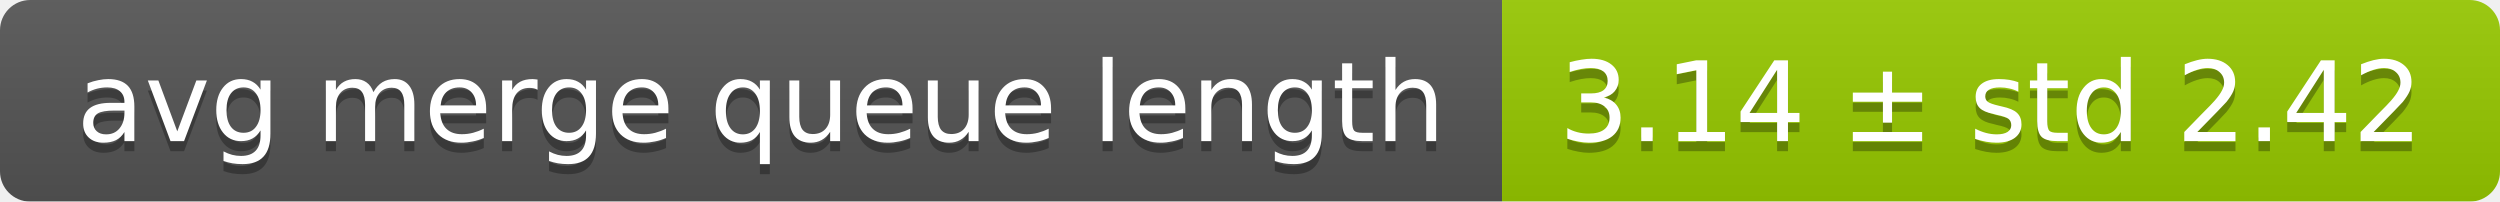
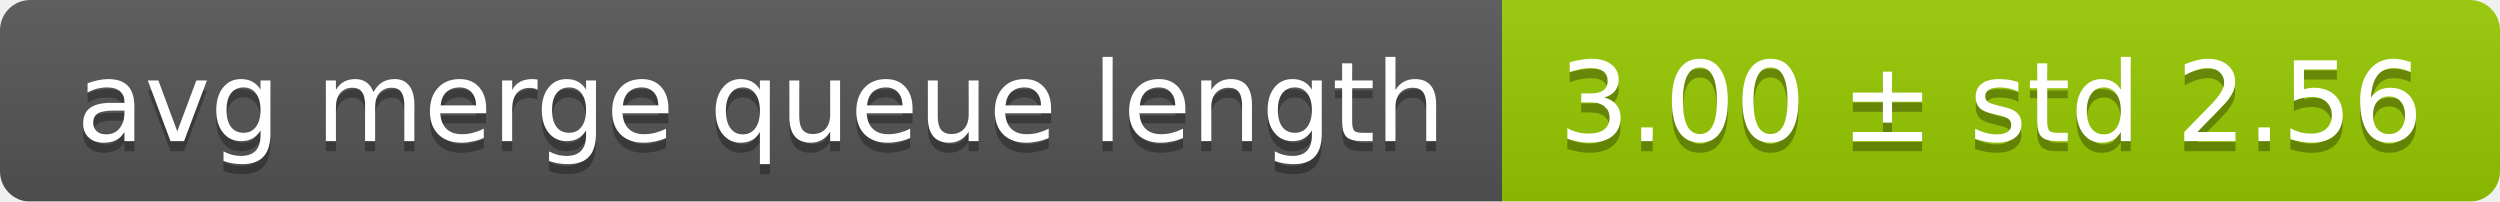
<svg xmlns="http://www.w3.org/2000/svg" width="248" height="20">
  <linearGradient id="smooth" x2="0" y2="100%">
    <stop offset="0" stop-color="#bbb" stop-opacity=".1" />
    <stop offset="1" stop-opacity=".1" />
  </linearGradient>
  <mask id="round">
    <rect width="248" height="20" rx="3" fill="#fff" />
  </mask>
  <g mask="url(#round)">
    <rect width="149" height="20" fill="#555" />
    <rect x="149" width="99" height="20" fill="#97ca00" />
    <rect width="248" height="20" fill="url(#smooth)" />
  </g>
  <g fill="#fff" text-anchor="middle" font-family="DejaVu Sans,Verdana,Geneva,sans-serif" font-size="11">
    <text x="75.5" y="15" fill="#010101" fill-opacity=".3">avg merge queue length</text>
    <text x="75.5" y="14">avg merge queue length</text>
-     <text x="197.5" y="15" fill="#010101" fill-opacity=".3">3.14 ± std 2.42</text>
-     <text x="197.5" y="14">3.14 ± std 2.42</text>
+     <text x="197.5" y="15" fill="#010101" fill-opacity=".3">3.00 ± std 2.56</text>
+     <text x="197.5" y="14">3.00 ± std 2.56</text>
  </g>
</svg>
